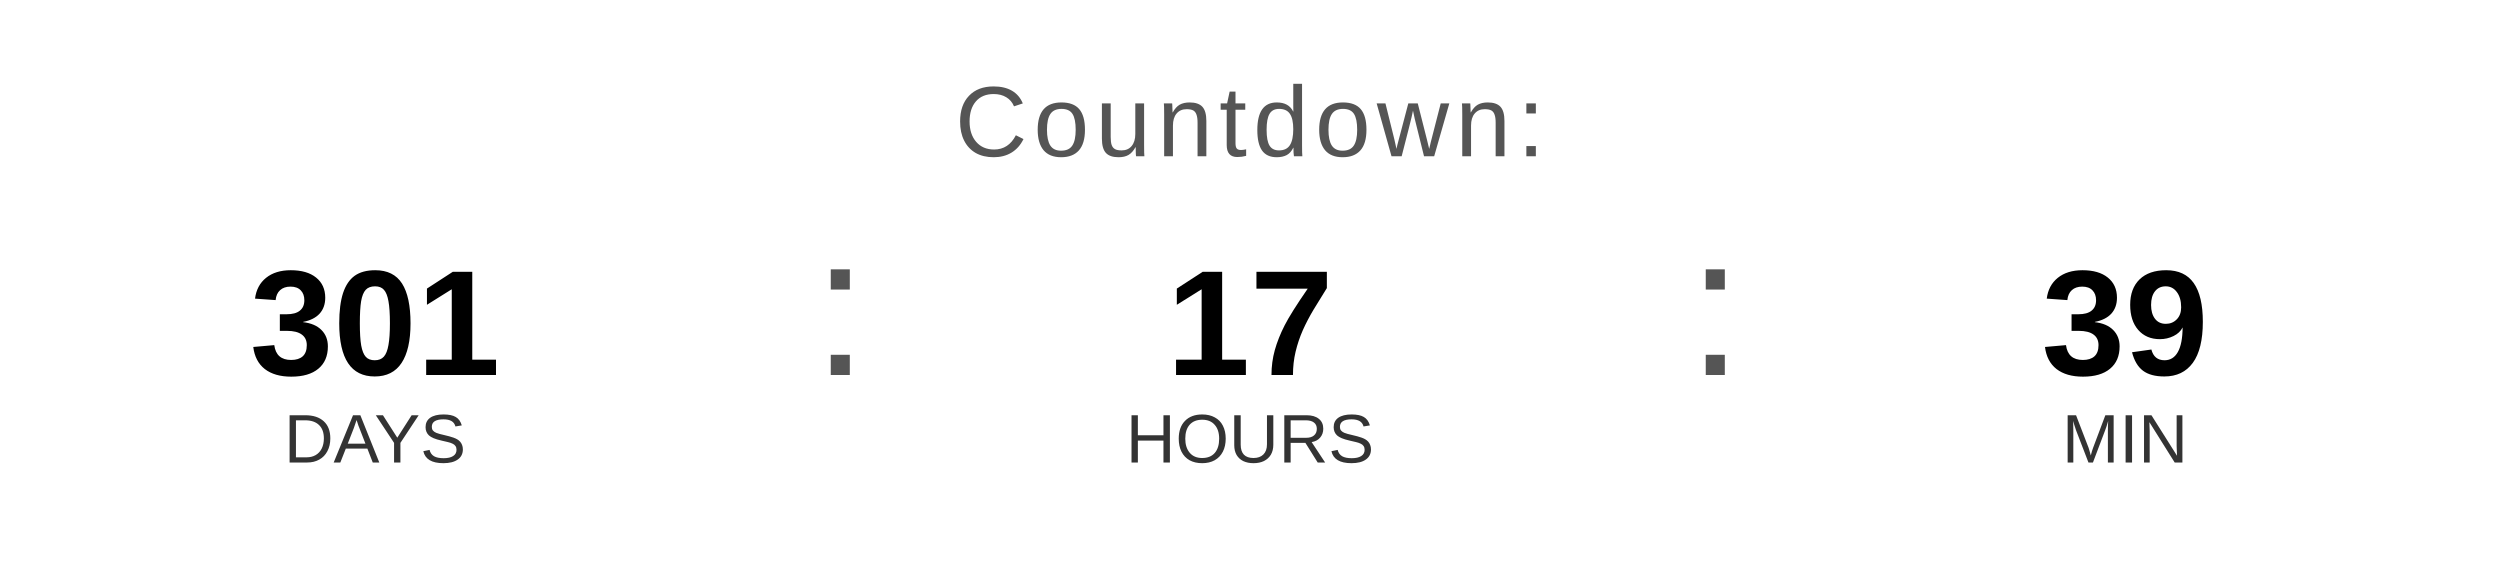
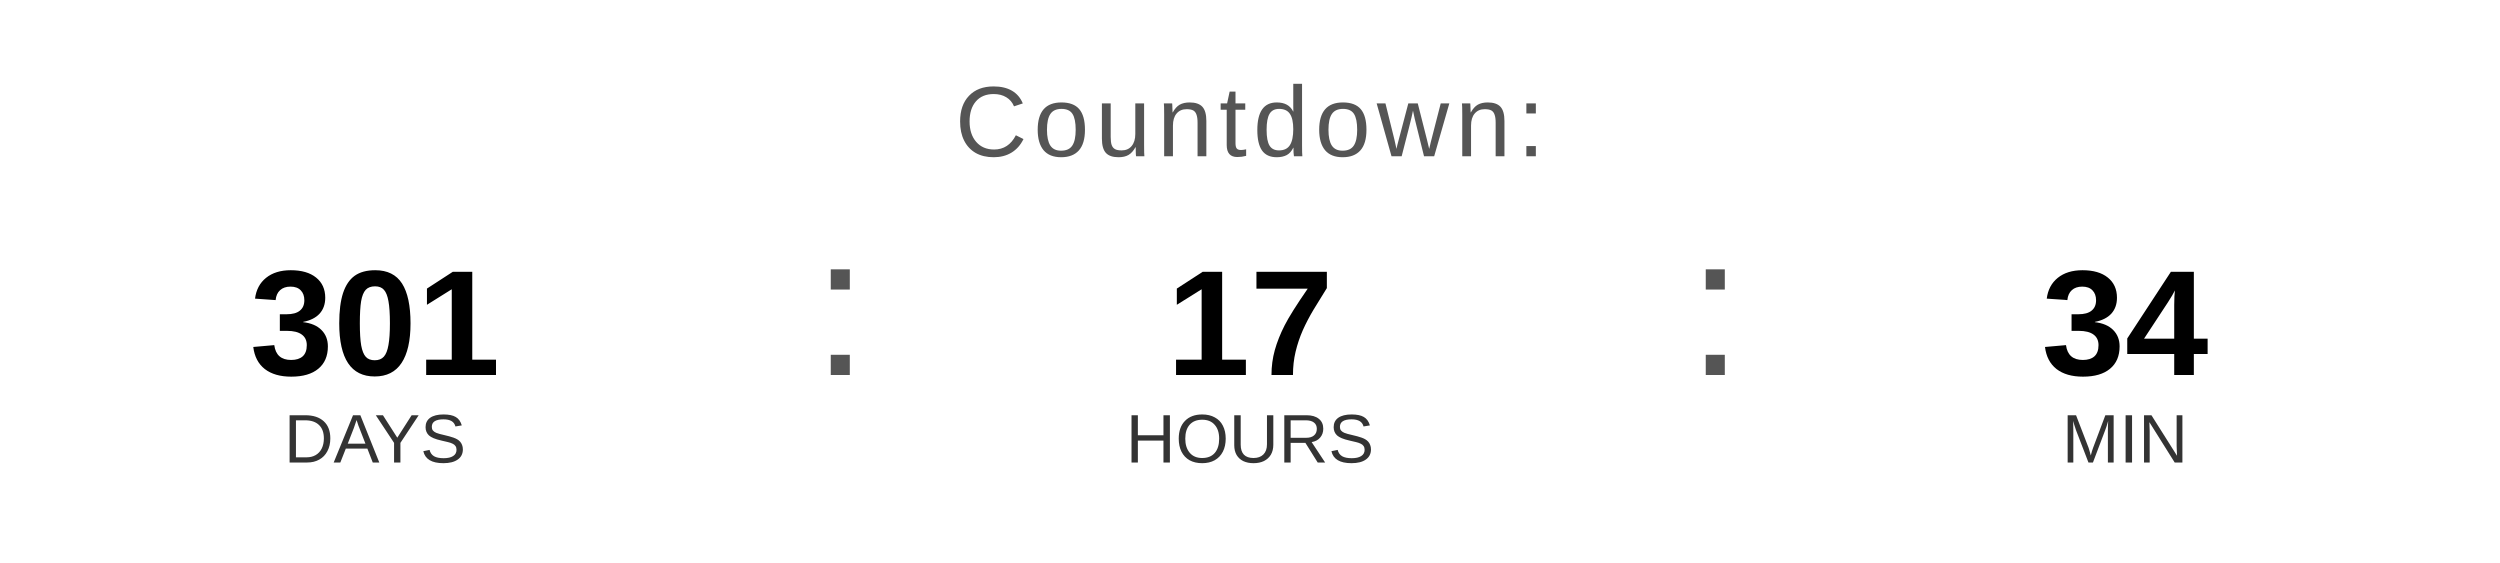
<svg xmlns="http://www.w3.org/2000/svg" width="400" height="90" viewBox="0 0 400 90">
  <text x="200" y="25" font-family="Arial, Helvetica, sans-serif" font-size="16" fill="#555555" text-anchor="middle" letter-spacing="1">
    Countdown:
  </text>
  <text x="60" y="60" font-family="Arial, Helvetica, sans-serif" font-size="24" font-weight="bold" fill="#000000" text-anchor="middle">301</text>
  <text x="60" y="74" font-family="Arial, Helvetica, sans-serif" font-size="11" fill="#333333" text-anchor="middle">DAYS</text>
  <text x="130" y="60" font-family="Arial, sans-serif" font-size="32" fill="#555555">:</text>
  <text x="200" y="60" font-family="Arial, Helvetica, sans-serif" font-size="24" font-weight="bold" fill="#000000" text-anchor="middle">17</text>
  <text x="200" y="74" font-family="Arial, Helvetica, sans-serif" font-size="11" fill="#333333" text-anchor="middle">HOURS</text>
  <text x="270" y="60" font-family="Arial, sans-serif" font-size="32" fill="#555555">:</text>
-   <text x="340" y="60" font-family="Arial, Helvetica, sans-serif" font-size="24" font-weight="bold" fill="#000000" text-anchor="middle">39</text>
+   <text x="340" y="60" font-family="Arial, Helvetica, sans-serif" font-size="24" font-weight="bold" fill="#000000" text-anchor="middle">34</text>
  <text x="340" y="74" font-family="Arial, Helvetica, sans-serif" font-size="11" fill="#333333" text-anchor="middle">MIN</text>
</svg>
